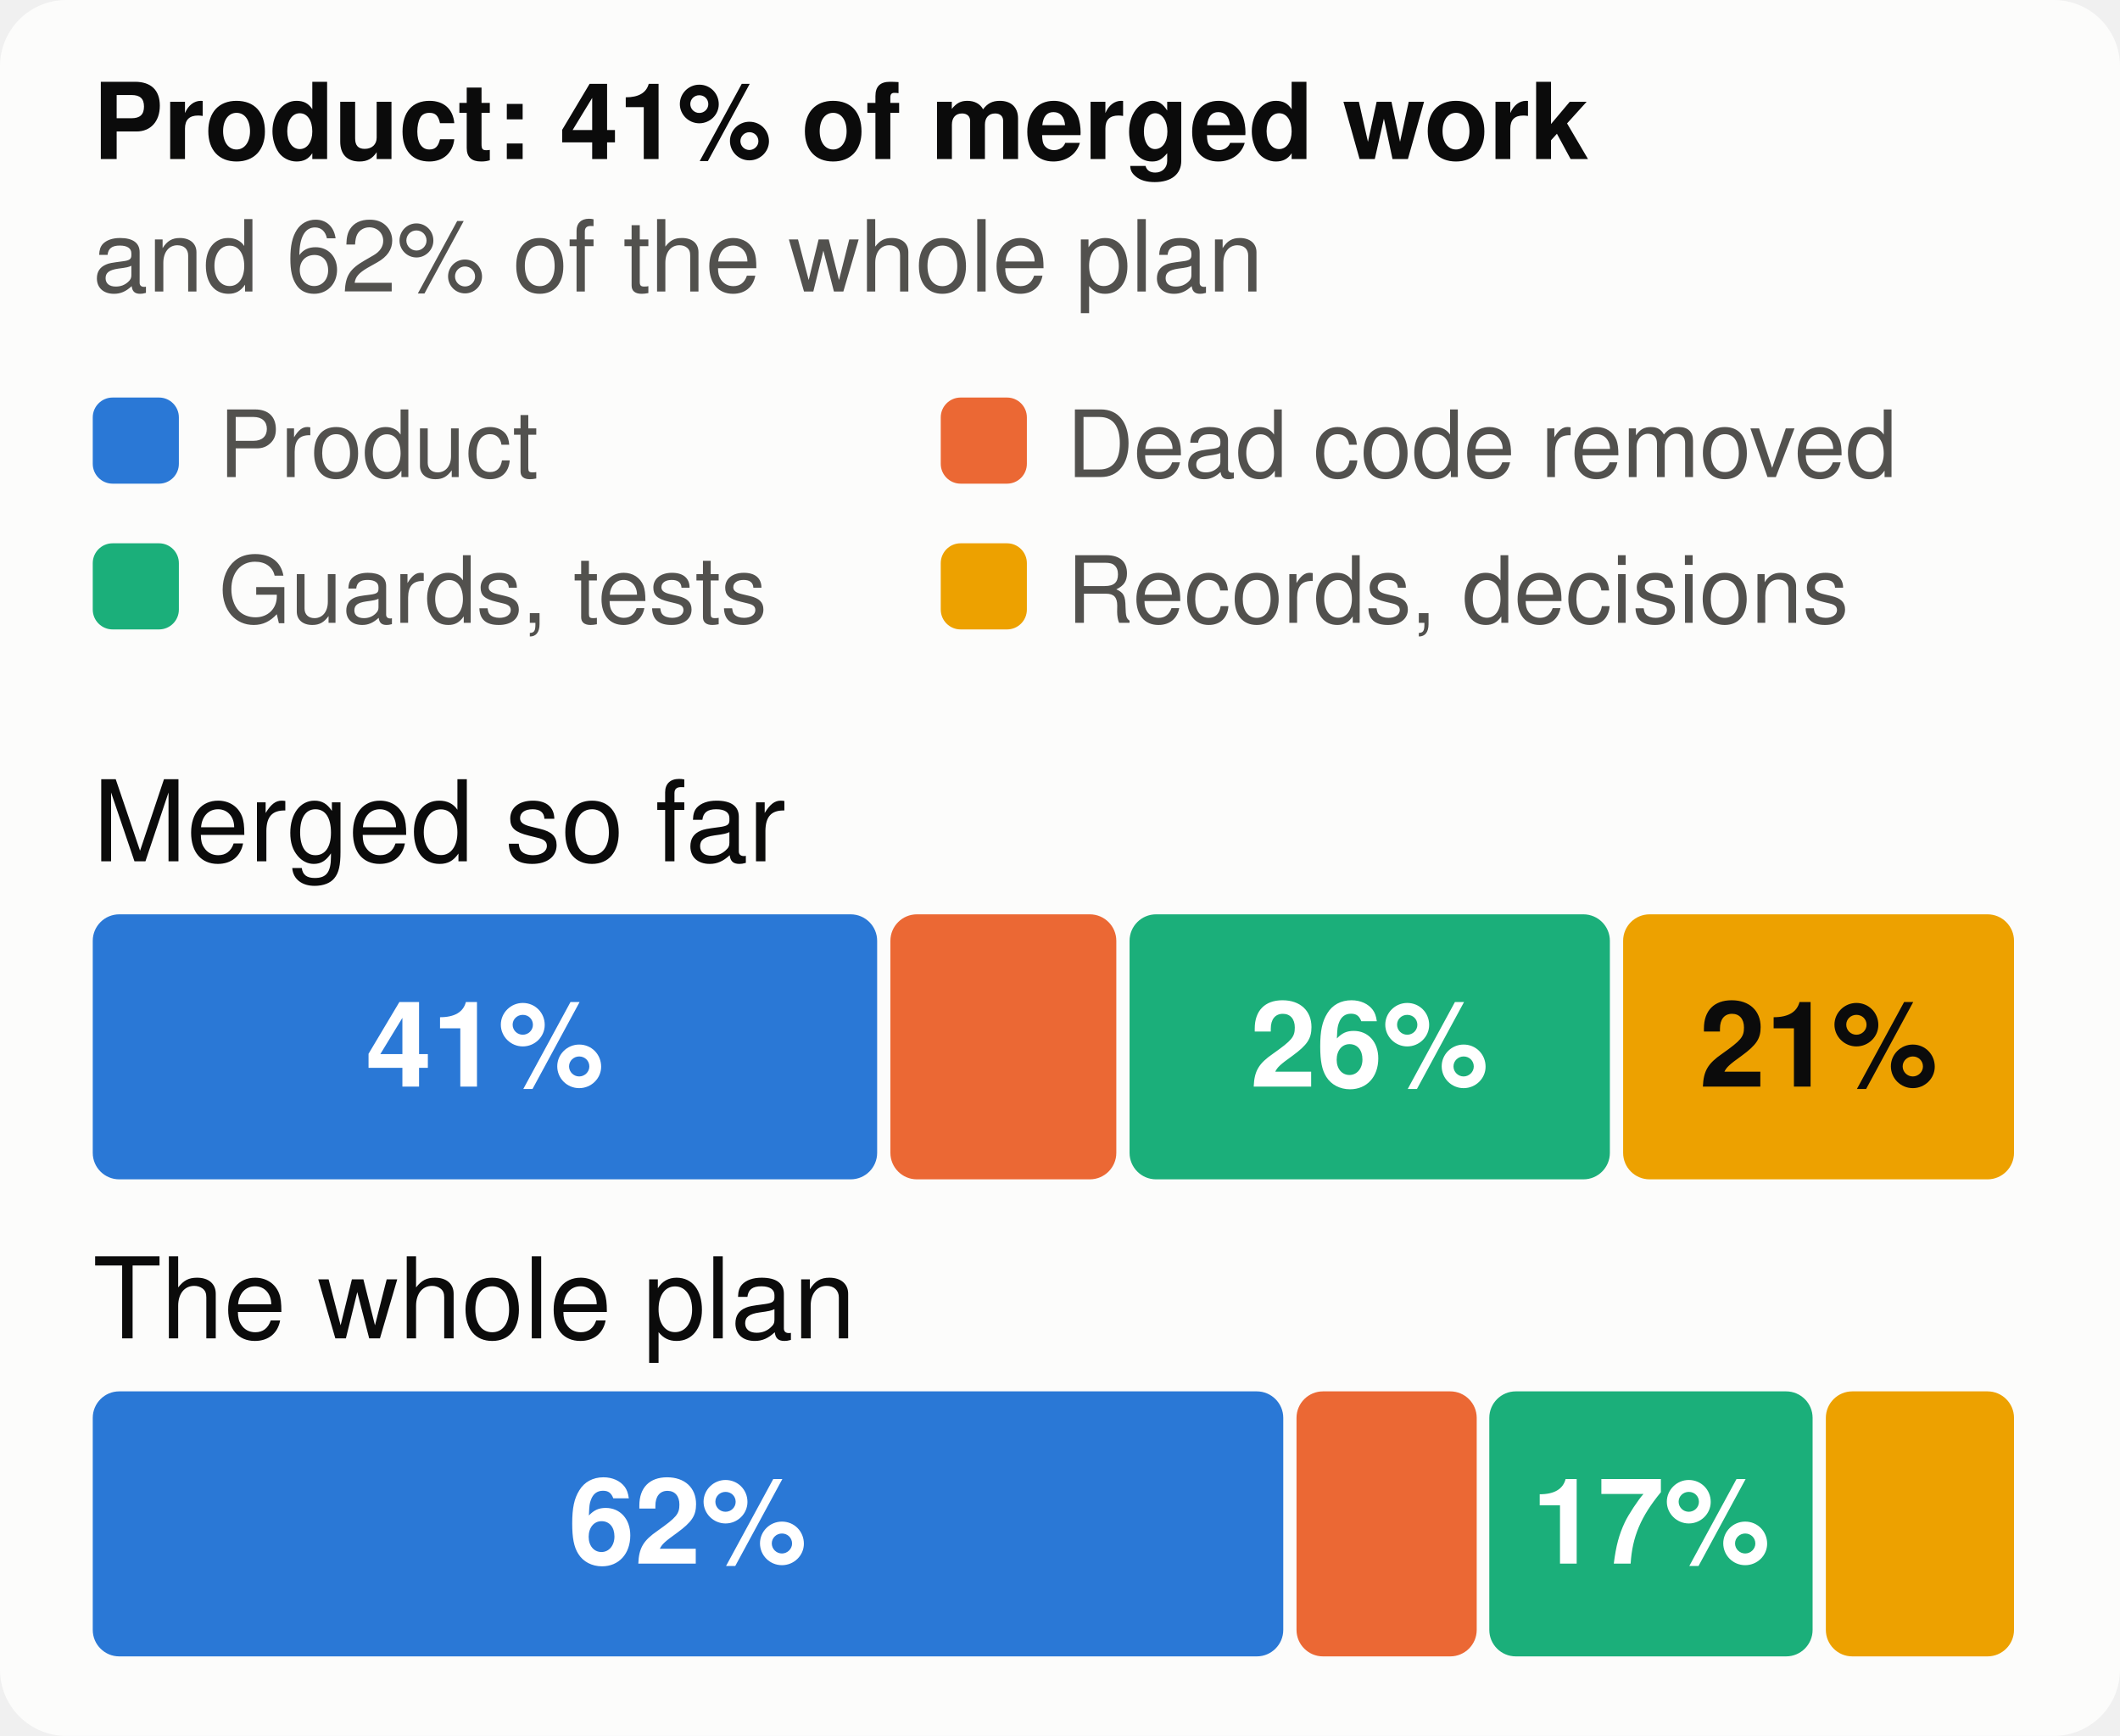
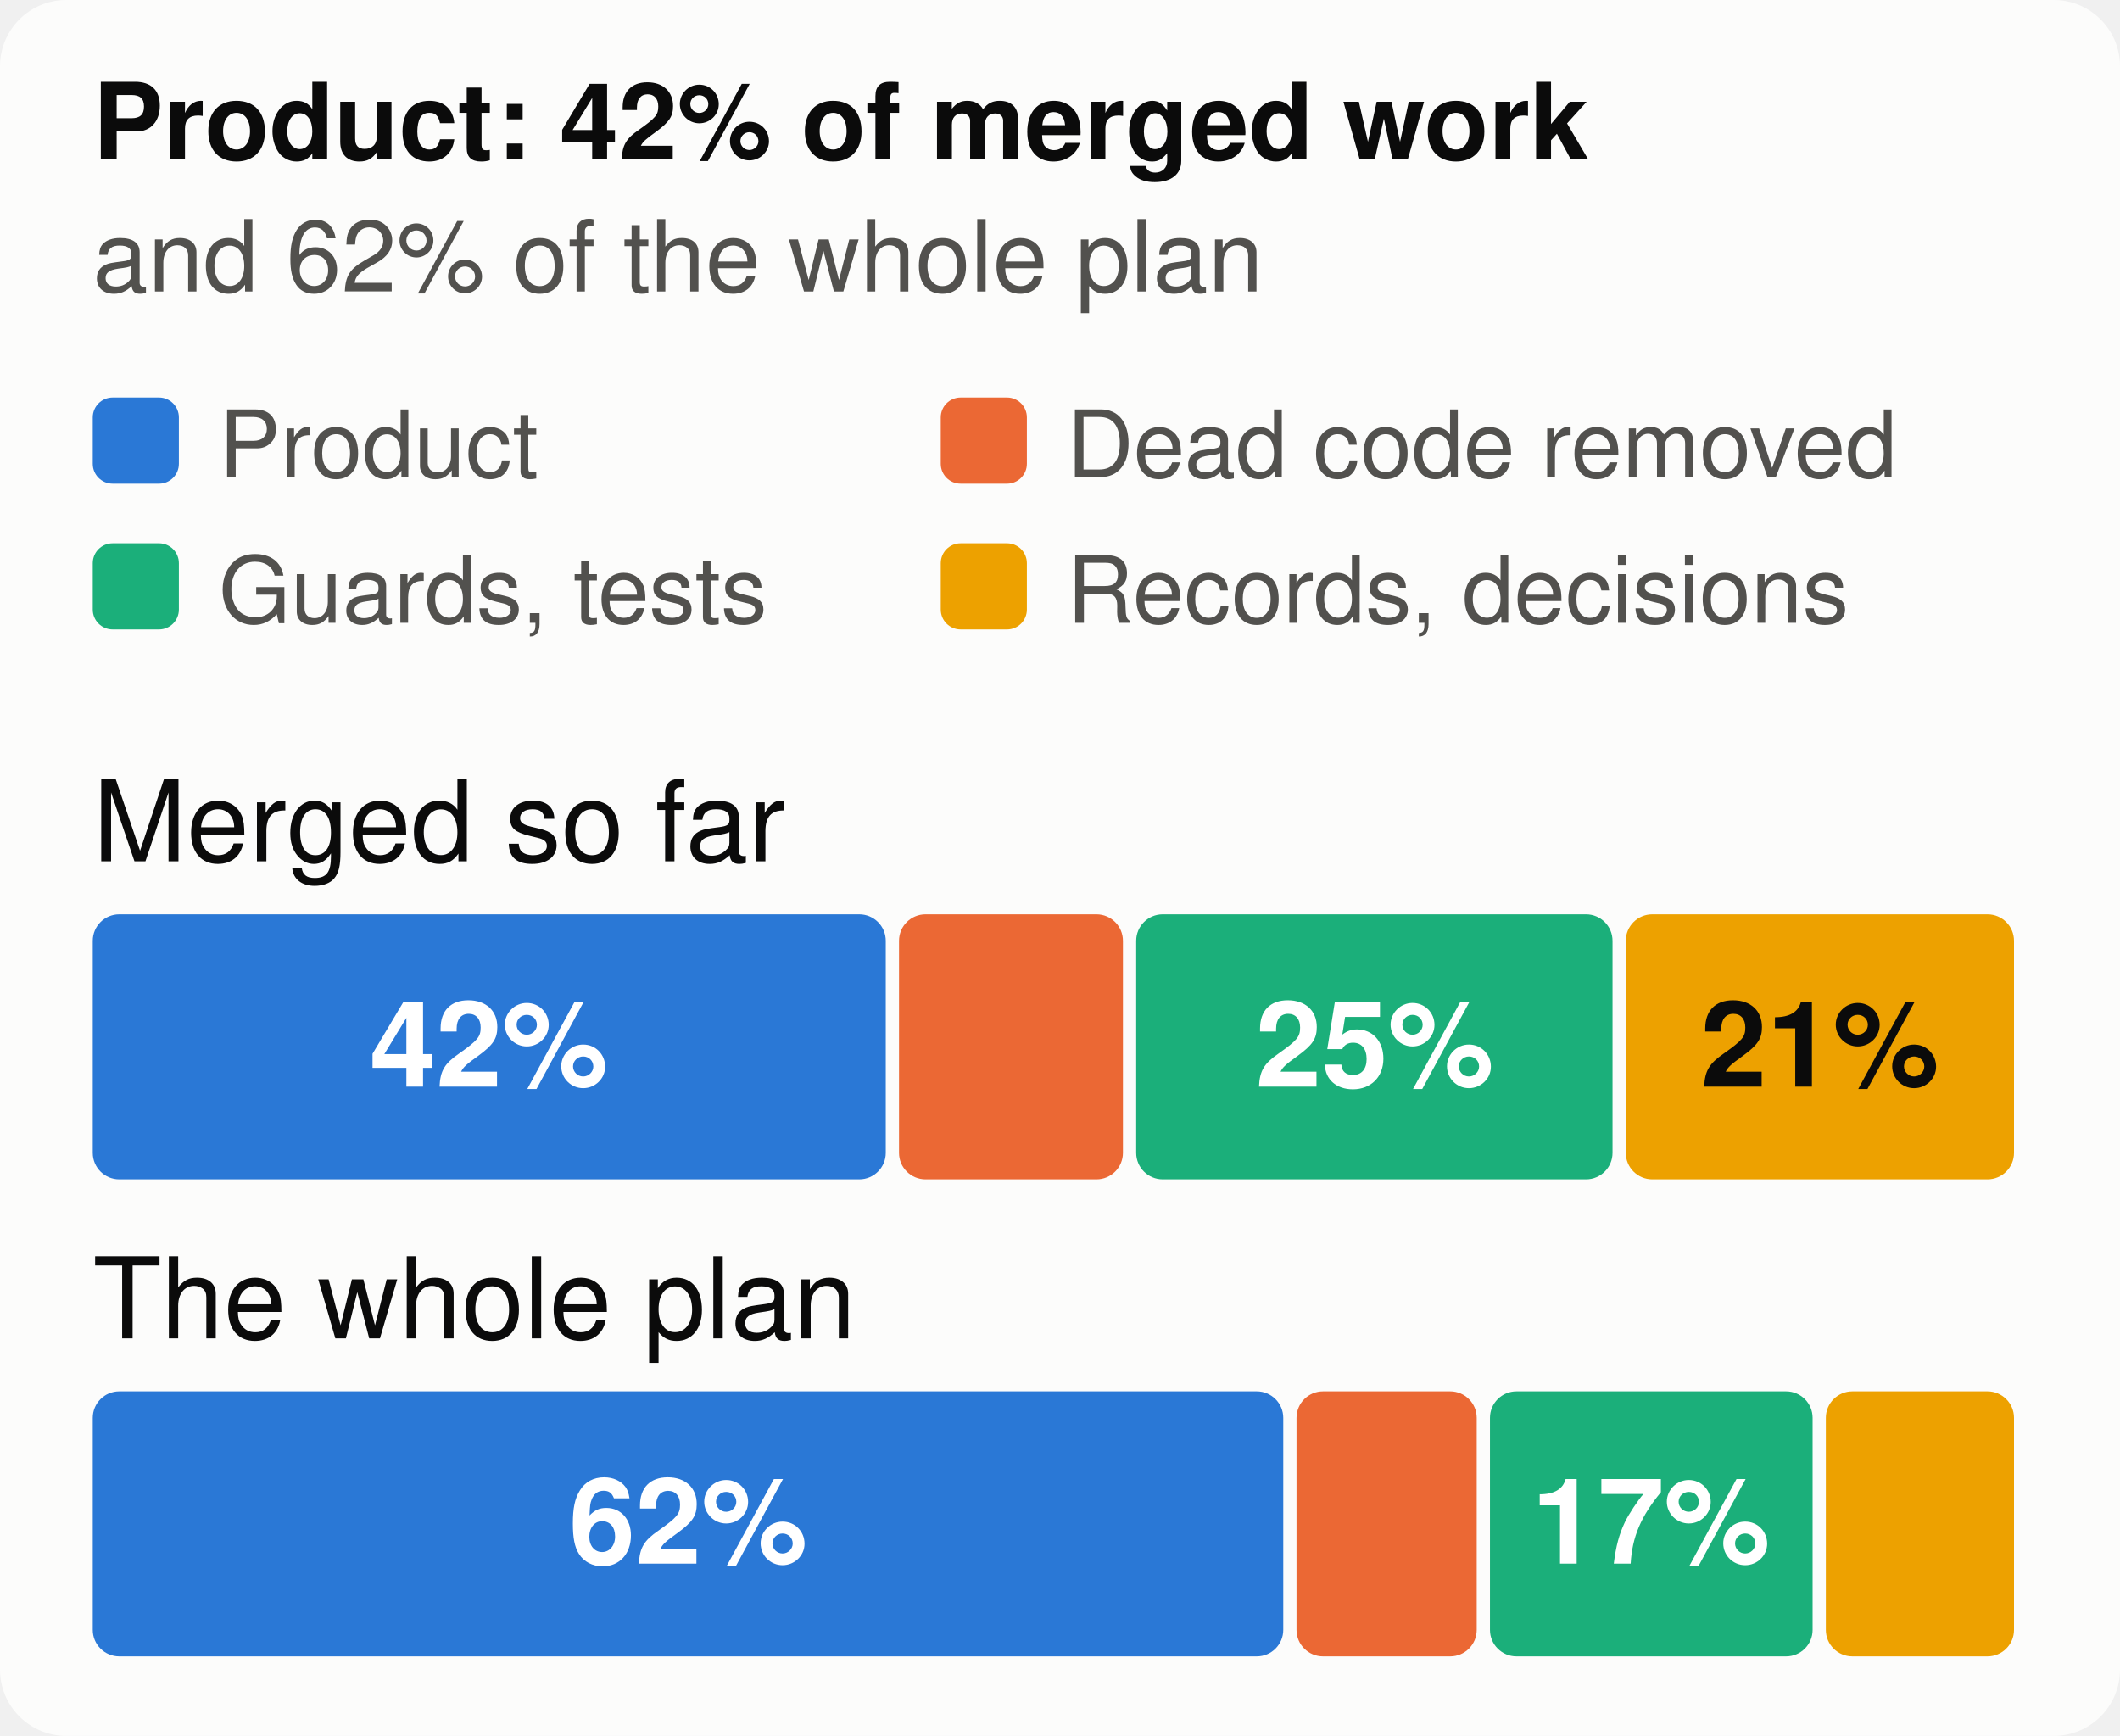
<svg xmlns="http://www.w3.org/2000/svg" viewBox="0 0 320 262" width="320" height="262" font-family="system-ui,-apple-system,Segoe UI,Helvetica,Arial,sans-serif" font-size="18" role="img" aria-label="The merged work and the whole plan, by kind of work">
  <style>.h{paint-order:stroke;stroke:#fcfcfb;stroke-width:3px;stroke-linejoin:round}.rg{stroke:#fcfcfb}@media (prefers-color-scheme: dark){.bg{fill:#1a1a19}.t1{fill:#f0efec}.t2{fill:#c3c2b7}.gr{stroke:#2c2c2a}.ax{stroke:#383835}.ld{stroke:#383835}.br{stroke:#c3c2b7}.m{stroke:#3987e5}.dp{stroke:#d95926}.v{stroke:#199e70}.i2{stroke:#c3c2b7}.i1{stroke:#f0efec}.f1{fill:#3987e5}.f2{fill:#d95926}.f3{fill:#199e70}.f4{fill:#c98500}.ev{fill:#c3c2b7}.inv{fill:#1a1a19}.done{fill:#cde2fb}.todo{fill:#52514e}.tile{fill:#262624}.h,.rg{stroke:#1a1a19}}</style>
  <rect width="320" height="262" rx="10" class="bg" fill="#fcfcfb" />
-   <text x="14" y="24" class="t1" fill="#0b0b0b" font-size="16" font-weight="700">Product: 41% of merged work</text>
+   <text x="14" y="24" class="t1" fill="#0b0b0b" font-size="16" font-weight="700">Product: 42% of merged work</text>
  <text x="14" y="44" class="t2" fill="#52514e" font-size="15">and 62% of the whole plan</text>
  <rect x="14" y="60" width="13" height="13" rx="3" class="f1" fill="#2a78d6" />
  <text x="33" y="72" class="t2" fill="#52514e" font-size="14">Product</text>
  <rect x="142" y="60" width="13" height="13" rx="3" class="f2" fill="#eb6834" />
  <text x="161" y="72" class="t2" fill="#52514e" font-size="14">Dead code removed</text>
  <rect x="14" y="82" width="13" height="13" rx="3" class="f3" fill="#1baf7a" />
  <text x="33" y="94" class="t2" fill="#52514e" font-size="14">Guards, tests</text>
  <rect x="142" y="82" width="13" height="13" rx="3" class="f4" fill="#eda100" />
  <text x="161" y="94" class="t2" fill="#52514e" font-size="14">Records, decisions</text>
  <text x="14" y="130" class="t1" fill="#0b0b0b" font-size="17">Merged so far</text>
-   <rect x="14.0" y="138" width="118.4" height="40" rx="4" class="f1" fill="#2a78d6" />
-   <text x="73.2" y="164" text-anchor="middle" fill="#ffffff" font-size="18" font-weight="700">41%</text>
-   <rect x="134.4" y="138" width="34.1" height="40" rx="4" class="f2" fill="#eb6834" />
-   <rect x="170.5" y="138" width="72.5" height="40" rx="4" class="f3" fill="#1baf7a" />
-   <text x="206.7" y="164" text-anchor="middle" fill="#ffffff" font-size="18" font-weight="700">26%</text>
-   <rect x="245.0" y="138" width="59.0" height="40" rx="4" class="f4" fill="#eda100" />
-   <text x="274.5" y="164" text-anchor="middle" fill="#0b0b0b" font-size="18" font-weight="700">21%</text>
+   <rect x="14.0" y="138" width="119.7" height="40" rx="4" class="f1" fill="#2a78d6" />
+   <text x="73.8" y="164" text-anchor="middle" fill="#ffffff" font-size="18" font-weight="700">42%</text>
+   <rect x="135.7" y="138" width="33.8" height="40" rx="4" class="f2" fill="#eb6834" />
+   <rect x="171.5" y="138" width="71.9" height="40" rx="4" class="f3" fill="#1baf7a" />
+   <text x="207.5" y="164" text-anchor="middle" fill="#ffffff" font-size="18" font-weight="700">25%</text>
+   <rect x="245.4" y="138" width="58.6" height="40" rx="4" class="f4" fill="#eda100" />
+   <text x="274.7" y="164" text-anchor="middle" fill="#0b0b0b" font-size="18" font-weight="700">21%</text>
  <text x="14" y="202" class="t1" fill="#0b0b0b" font-size="17">The whole plan</text>
  <rect x="14.0" y="210" width="179.7" height="40" rx="4" class="f1" fill="#2a78d6" />
-   <text x="103.8" y="236" text-anchor="middle" fill="#ffffff" font-size="18" font-weight="700">62%</text>
+   <text x="103.9" y="236" text-anchor="middle" fill="#ffffff" font-size="18" font-weight="700">62%</text>
  <rect x="195.7" y="210" width="27.2" height="40" rx="4" class="f2" fill="#eb6834" />
-   <rect x="224.8" y="210" width="48.8" height="40" rx="4" class="f3" fill="#1baf7a" />
+   <rect x="224.9" y="210" width="48.7" height="40" rx="4" class="f3" fill="#1baf7a" />
  <text x="249.2" y="236" text-anchor="middle" fill="#ffffff" font-size="18" font-weight="700">17%</text>
  <rect x="275.6" y="210" width="28.4" height="40" rx="4" class="f4" fill="#eda100" />
</svg>
